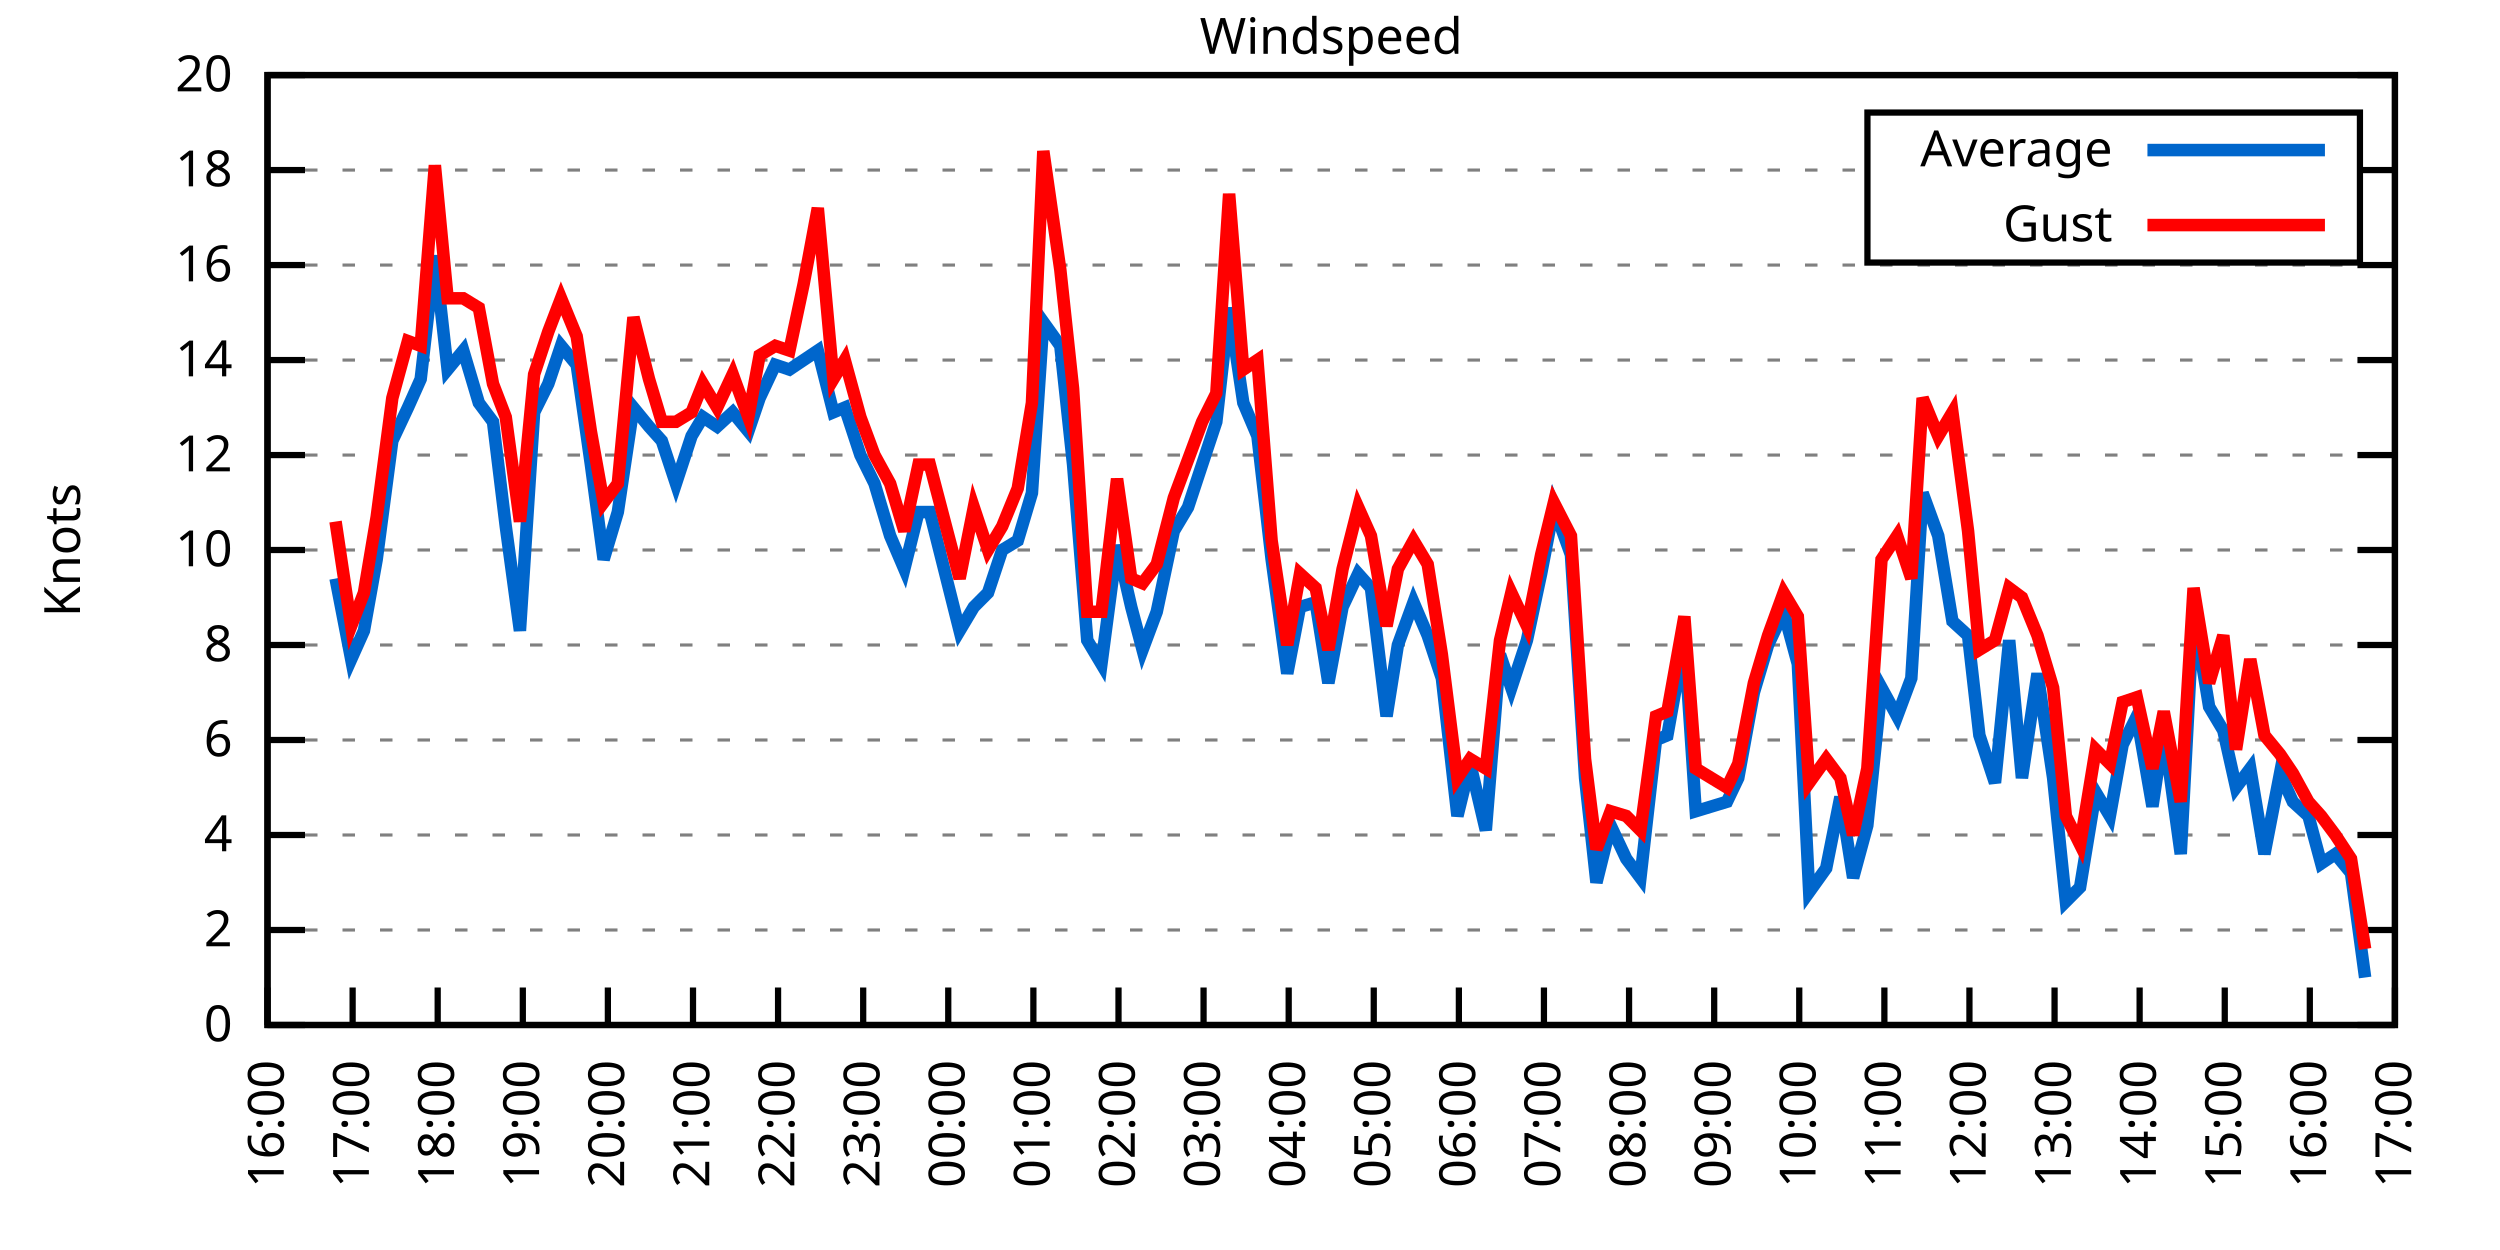
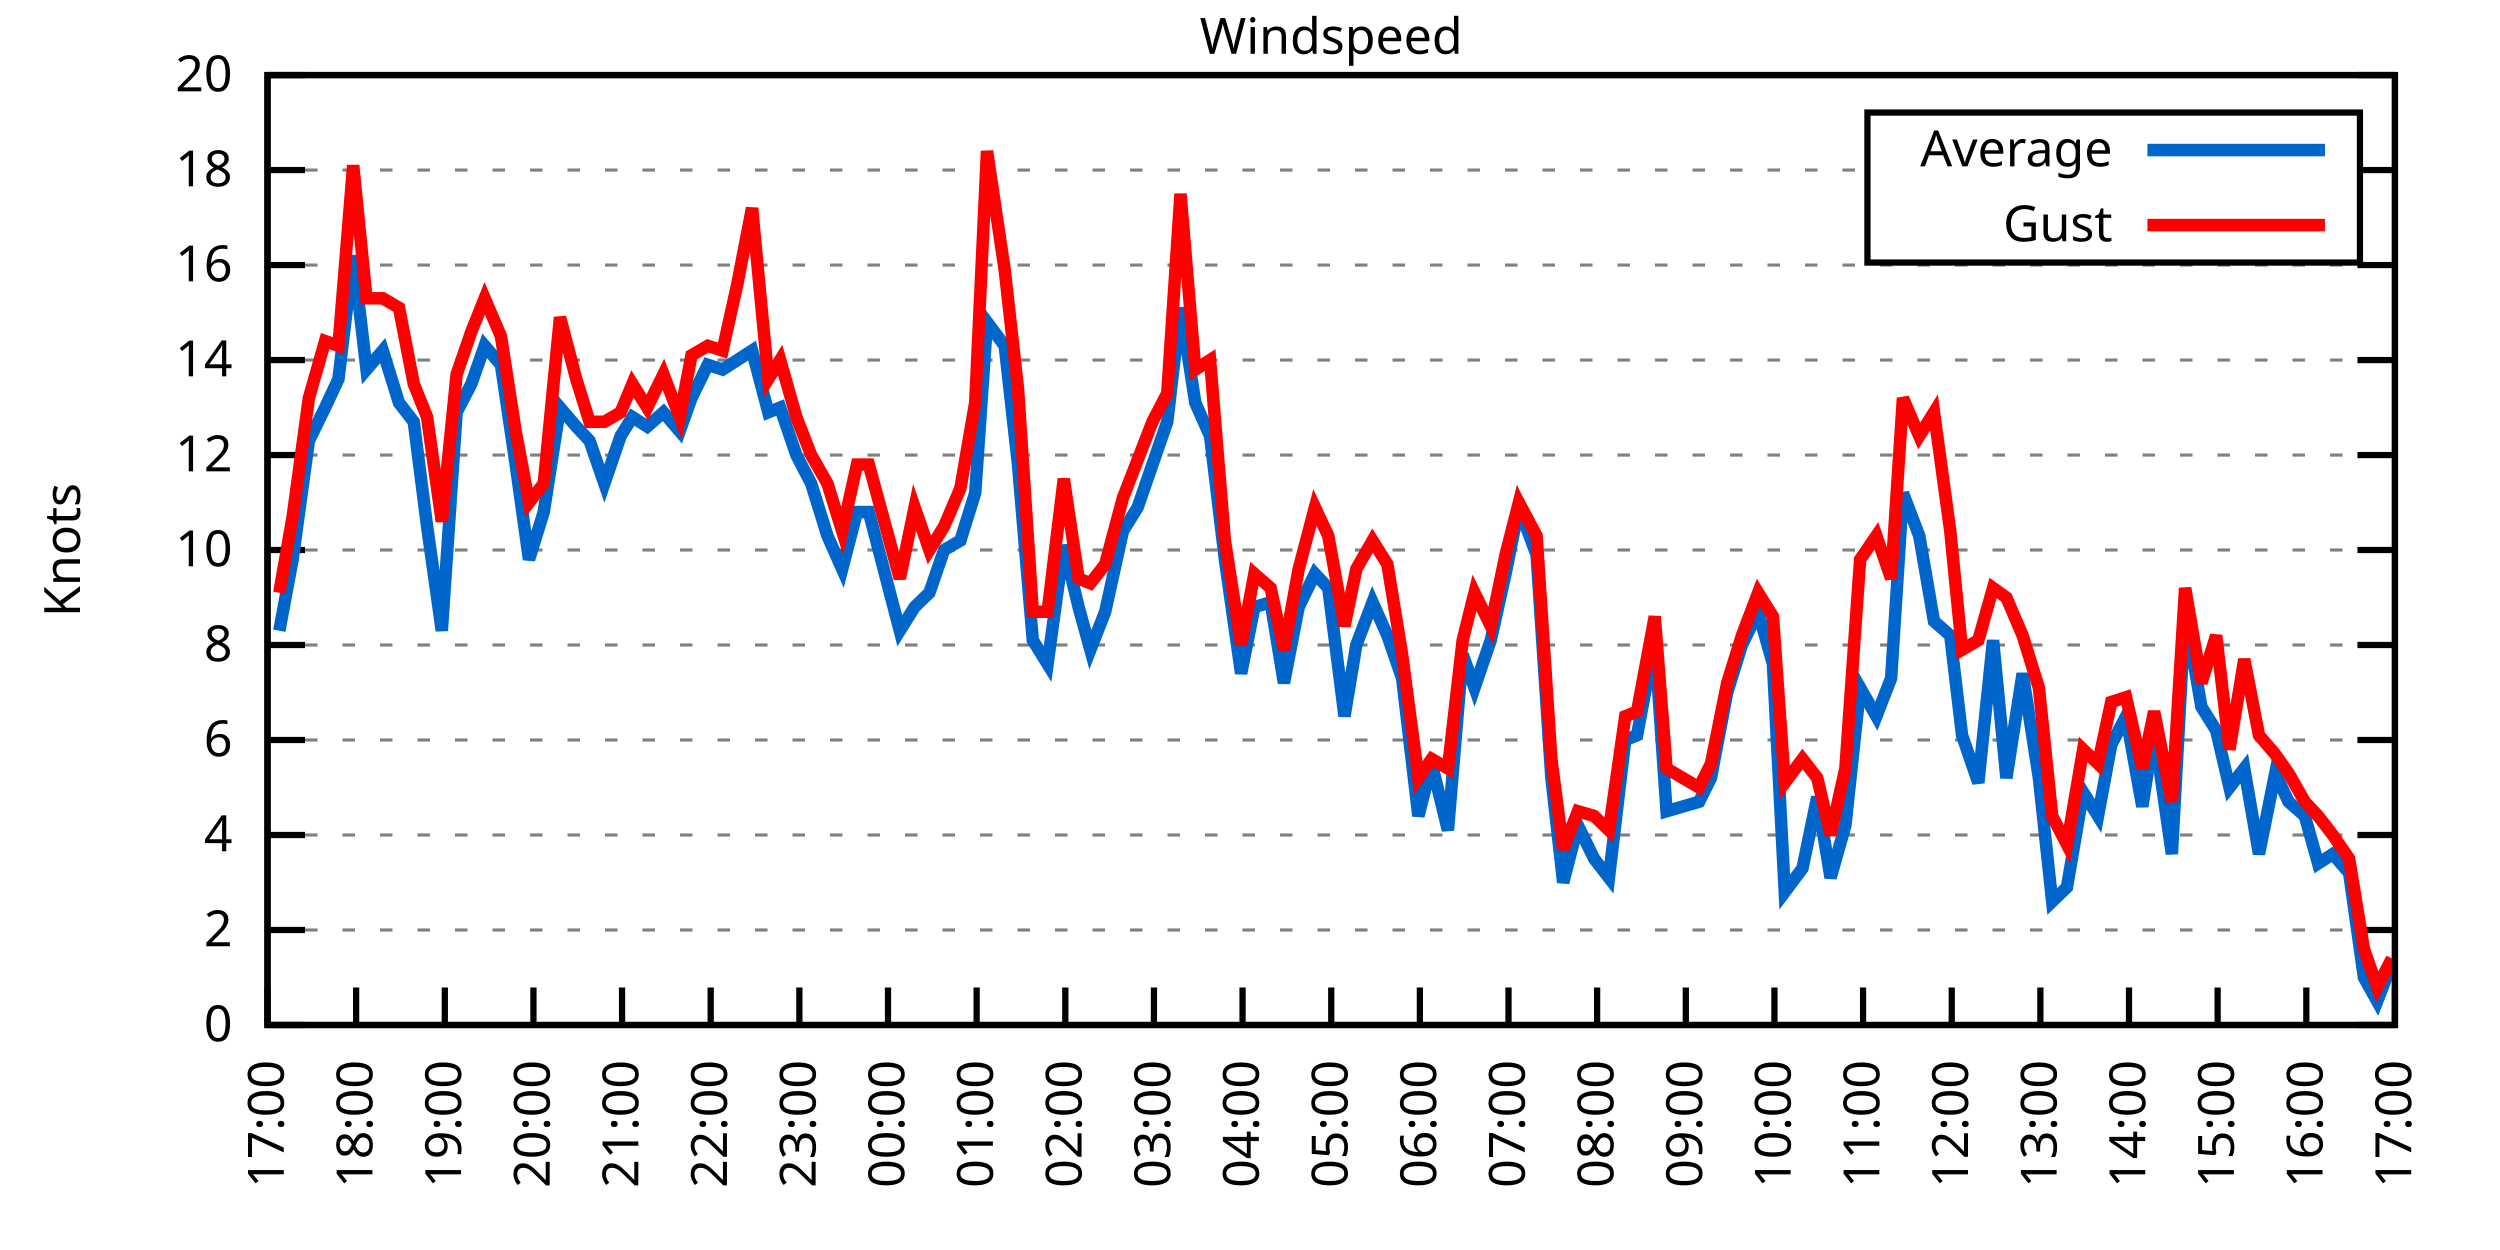
<svg xmlns="http://www.w3.org/2000/svg" xmlns:xlink="http://www.w3.org/1999/xlink" width="400" height="200" viewBox="0 0 400 200">
  <g id="gnuplot_canvas">
    <rect x="0" y="0" width="400" height="200" fill="none" />
    <defs>
      <circle id="gpDot" r="0.5" stroke-width="0.5" stroke="currentColor" />
      <path id="gpPt0" stroke-width="0.333" stroke="currentColor" d="M-1,0 h2 M0,-1 v2" />
      <path id="gpPt1" stroke-width="0.333" stroke="currentColor" d="M-1,-1 L1,1 M1,-1 L-1,1" />
      <path id="gpPt2" stroke-width="0.333" stroke="currentColor" d="M-1,0 L1,0 M0,-1 L0,1 M-1,-1 L1,1 M-1,1 L1,-1" />
      <rect id="gpPt3" stroke-width="0.333" stroke="currentColor" x="-1" y="-1" width="2" height="2" />
      <rect id="gpPt4" stroke-width="0.333" stroke="currentColor" fill="currentColor" x="-1" y="-1" width="2" height="2" />
      <circle id="gpPt5" stroke-width="0.333" stroke="currentColor" cx="0" cy="0" r="1" />
      <use xlink:href="#gpPt5" id="gpPt6" fill="currentColor" stroke="none" />
      <path id="gpPt7" stroke-width="0.333" stroke="currentColor" d="M0,-1.33 L-1.33,0.67 L1.33,0.67 z" />
      <use xlink:href="#gpPt7" id="gpPt8" fill="currentColor" stroke="none" />
      <use xlink:href="#gpPt7" id="gpPt9" stroke="currentColor" transform="rotate(180)" />
      <use xlink:href="#gpPt9" id="gpPt10" fill="currentColor" stroke="none" />
      <use xlink:href="#gpPt3" id="gpPt11" stroke="currentColor" transform="rotate(45)" />
      <use xlink:href="#gpPt11" id="gpPt12" fill="currentColor" stroke="none" />
      <path id="gpPt13" stroke-width="0.333" stroke="currentColor" d="M0,1.330 L1.265,0.411 L0.782,-1.067 L-0.782,-1.076 L-1.265,0.411 z" />
      <use xlink:href="#gpPt13" id="gpPt14" fill="currentColor" stroke="none" />
      <filter id="textbox" filterUnits="objectBoundingBox" x="0" y="0" height="1" width="1">
        <feFlood flood-color="white" flood-opacity="1" result="bgnd" />
        <feComposite in="SourceGraphic" in2="bgnd" operator="atop" />
      </filter>
      <filter id="greybox" filterUnits="objectBoundingBox" x="0" y="0" height="1" width="1">
        <feFlood flood-color="lightgrey" flood-opacity="1" result="grey" />
        <feComposite in="SourceGraphic" in2="grey" operator="atop" />
      </filter>
    </defs>
    <g fill="none" color="white" stroke="currentColor" stroke-width="1.00" stroke-linecap="butt" stroke-linejoin="miter">
</g>
    <g fill="none" color="black" stroke="currentColor" stroke-width="1.00" stroke-linecap="butt" stroke-linejoin="miter">
      <g stroke="none" shape-rendering="crispEdges">
        <polygon fill="rgb(255, 255, 255)" points="42.80,164.00 383.18,164.00 383.18,12.02 42.80,12.02 " />
      </g>
    </g>
    <g fill="none" color="black" stroke="currentColor" stroke-width="1.00" stroke-linecap="butt" stroke-linejoin="miter">
</g>
    <g fill="none" color="black" stroke="black" stroke-width="0.50" stroke-linecap="butt" stroke-linejoin="miter">
</g>
    <g fill="none" color="gray" stroke="currentColor" stroke-width="0.50" stroke-linecap="butt" stroke-linejoin="miter">
      <path stroke="gray" stroke-dasharray="2,4" class="gridline" d="M42.80,164.00 L383.19,164.00  " />
    </g>
    <g fill="none" color="gray" stroke="gray" stroke-width="1.00" stroke-linecap="butt" stroke-linejoin="miter">
</g>
    <g fill="none" color="black" stroke="currentColor" stroke-width="1.00" stroke-linecap="butt" stroke-linejoin="miter">
      <path stroke="black" d="M42.80,164.00 L48.80,164.00 M383.19,164.00 L377.19,164.00  " />
      <g transform="translate(37.20,166.60)" stroke="none" fill="black" font-family="Sans" font-size="8.00" text-anchor="end">
        <text>
          <tspan font-family="Sans"> 0</tspan>
        </text>
      </g>
    </g>
    <g fill="none" color="black" stroke="currentColor" stroke-width="1.00" stroke-linecap="butt" stroke-linejoin="miter">
</g>
    <g fill="none" color="black" stroke="black" stroke-width="0.50" stroke-linecap="butt" stroke-linejoin="miter">
</g>
    <g fill="none" color="gray" stroke="currentColor" stroke-width="0.50" stroke-linecap="butt" stroke-linejoin="miter">
      <path stroke="gray" stroke-dasharray="2,4" class="gridline" d="M42.80,148.80 L383.19,148.80  " />
    </g>
    <g fill="none" color="gray" stroke="gray" stroke-width="1.00" stroke-linecap="butt" stroke-linejoin="miter">
</g>
    <g fill="none" color="black" stroke="currentColor" stroke-width="1.00" stroke-linecap="butt" stroke-linejoin="miter">
      <path stroke="black" d="M42.80,148.80 L48.80,148.80 M383.19,148.80 L377.19,148.80  " />
      <g transform="translate(37.20,151.40)" stroke="none" fill="black" font-family="Sans" font-size="8.00" text-anchor="end">
        <text>
          <tspan font-family="Sans"> 2</tspan>
        </text>
      </g>
    </g>
    <g fill="none" color="black" stroke="currentColor" stroke-width="1.00" stroke-linecap="butt" stroke-linejoin="miter">
</g>
    <g fill="none" color="black" stroke="black" stroke-width="0.50" stroke-linecap="butt" stroke-linejoin="miter">
</g>
    <g fill="none" color="gray" stroke="currentColor" stroke-width="0.50" stroke-linecap="butt" stroke-linejoin="miter">
      <path stroke="gray" stroke-dasharray="2,4" class="gridline" d="M42.80,133.60 L383.19,133.60  " />
    </g>
    <g fill="none" color="gray" stroke="gray" stroke-width="1.00" stroke-linecap="butt" stroke-linejoin="miter">
</g>
    <g fill="none" color="black" stroke="currentColor" stroke-width="1.00" stroke-linecap="butt" stroke-linejoin="miter">
      <path stroke="black" d="M42.80,133.60 L48.80,133.60 M383.19,133.60 L377.19,133.60  " />
      <g transform="translate(37.20,136.20)" stroke="none" fill="black" font-family="Sans" font-size="8.00" text-anchor="end">
        <text>
          <tspan font-family="Sans"> 4</tspan>
        </text>
      </g>
    </g>
    <g fill="none" color="black" stroke="currentColor" stroke-width="1.00" stroke-linecap="butt" stroke-linejoin="miter">
</g>
    <g fill="none" color="black" stroke="black" stroke-width="0.50" stroke-linecap="butt" stroke-linejoin="miter">
</g>
    <g fill="none" color="gray" stroke="currentColor" stroke-width="0.50" stroke-linecap="butt" stroke-linejoin="miter">
      <path stroke="gray" stroke-dasharray="2,4" class="gridline" d="M42.80,118.40 L383.19,118.40  " />
    </g>
    <g fill="none" color="gray" stroke="gray" stroke-width="1.00" stroke-linecap="butt" stroke-linejoin="miter">
</g>
    <g fill="none" color="black" stroke="currentColor" stroke-width="1.00" stroke-linecap="butt" stroke-linejoin="miter">
      <path stroke="black" d="M42.80,118.40 L48.80,118.40 M383.19,118.40 L377.19,118.40  " />
      <g transform="translate(37.20,121.00)" stroke="none" fill="black" font-family="Sans" font-size="8.00" text-anchor="end">
        <text>
          <tspan font-family="Sans"> 6</tspan>
        </text>
      </g>
    </g>
    <g fill="none" color="black" stroke="currentColor" stroke-width="1.00" stroke-linecap="butt" stroke-linejoin="miter">
</g>
    <g fill="none" color="black" stroke="black" stroke-width="0.50" stroke-linecap="butt" stroke-linejoin="miter">
</g>
    <g fill="none" color="gray" stroke="currentColor" stroke-width="0.50" stroke-linecap="butt" stroke-linejoin="miter">
      <path stroke="gray" stroke-dasharray="2,4" class="gridline" d="M42.80,103.20 L383.19,103.20  " />
    </g>
    <g fill="none" color="gray" stroke="gray" stroke-width="1.00" stroke-linecap="butt" stroke-linejoin="miter">
</g>
    <g fill="none" color="black" stroke="currentColor" stroke-width="1.00" stroke-linecap="butt" stroke-linejoin="miter">
      <path stroke="black" d="M42.80,103.20 L48.80,103.20 M383.19,103.20 L377.19,103.20  " />
      <g transform="translate(37.20,105.80)" stroke="none" fill="black" font-family="Sans" font-size="8.00" text-anchor="end">
        <text>
          <tspan font-family="Sans"> 8</tspan>
        </text>
      </g>
    </g>
    <g fill="none" color="black" stroke="currentColor" stroke-width="1.00" stroke-linecap="butt" stroke-linejoin="miter">
</g>
    <g fill="none" color="black" stroke="black" stroke-width="0.50" stroke-linecap="butt" stroke-linejoin="miter">
</g>
    <g fill="none" color="gray" stroke="currentColor" stroke-width="0.50" stroke-linecap="butt" stroke-linejoin="miter">
      <path stroke="gray" stroke-dasharray="2,4" class="gridline" d="M42.80,88.00 L383.19,88.00  " />
    </g>
    <g fill="none" color="gray" stroke="gray" stroke-width="1.00" stroke-linecap="butt" stroke-linejoin="miter">
</g>
    <g fill="none" color="black" stroke="currentColor" stroke-width="1.00" stroke-linecap="butt" stroke-linejoin="miter">
      <path stroke="black" d="M42.80,88.00 L48.80,88.00 M383.19,88.00 L377.19,88.00  " />
      <g transform="translate(37.20,90.60)" stroke="none" fill="black" font-family="Sans" font-size="8.00" text-anchor="end">
        <text>
          <tspan font-family="Sans"> 10</tspan>
        </text>
      </g>
    </g>
    <g fill="none" color="black" stroke="currentColor" stroke-width="1.00" stroke-linecap="butt" stroke-linejoin="miter">
</g>
    <g fill="none" color="black" stroke="black" stroke-width="0.50" stroke-linecap="butt" stroke-linejoin="miter">
</g>
    <g fill="none" color="gray" stroke="currentColor" stroke-width="0.50" stroke-linecap="butt" stroke-linejoin="miter">
      <path stroke="gray" stroke-dasharray="2,4" class="gridline" d="M42.80,72.81 L383.19,72.81  " />
    </g>
    <g fill="none" color="gray" stroke="gray" stroke-width="1.00" stroke-linecap="butt" stroke-linejoin="miter">
</g>
    <g fill="none" color="black" stroke="currentColor" stroke-width="1.00" stroke-linecap="butt" stroke-linejoin="miter">
      <path stroke="black" d="M42.80,72.81 L48.80,72.81 M383.19,72.81 L377.19,72.81  " />
      <g transform="translate(37.20,75.41)" stroke="none" fill="black" font-family="Sans" font-size="8.00" text-anchor="end">
        <text>
          <tspan font-family="Sans"> 12</tspan>
        </text>
      </g>
    </g>
    <g fill="none" color="black" stroke="currentColor" stroke-width="1.00" stroke-linecap="butt" stroke-linejoin="miter">
</g>
    <g fill="none" color="black" stroke="black" stroke-width="0.50" stroke-linecap="butt" stroke-linejoin="miter">
</g>
    <g fill="none" color="gray" stroke="currentColor" stroke-width="0.50" stroke-linecap="butt" stroke-linejoin="miter">
      <path stroke="gray" stroke-dasharray="2,4" class="gridline" d="M42.80,57.61 L383.19,57.61  " />
    </g>
    <g fill="none" color="gray" stroke="gray" stroke-width="1.00" stroke-linecap="butt" stroke-linejoin="miter">
</g>
    <g fill="none" color="black" stroke="currentColor" stroke-width="1.00" stroke-linecap="butt" stroke-linejoin="miter">
      <path stroke="black" d="M42.80,57.61 L48.80,57.61 M383.19,57.61 L377.19,57.61  " />
      <g transform="translate(37.20,60.21)" stroke="none" fill="black" font-family="Sans" font-size="8.00" text-anchor="end">
        <text>
          <tspan font-family="Sans"> 14</tspan>
        </text>
      </g>
    </g>
    <g fill="none" color="black" stroke="currentColor" stroke-width="1.00" stroke-linecap="butt" stroke-linejoin="miter">
</g>
    <g fill="none" color="black" stroke="black" stroke-width="0.50" stroke-linecap="butt" stroke-linejoin="miter">
</g>
    <g fill="none" color="gray" stroke="currentColor" stroke-width="0.50" stroke-linecap="butt" stroke-linejoin="miter">
      <path stroke="gray" stroke-dasharray="2,4" class="gridline" d="M42.80,42.41 L383.19,42.41  " />
    </g>
    <g fill="none" color="gray" stroke="gray" stroke-width="1.00" stroke-linecap="butt" stroke-linejoin="miter">
</g>
    <g fill="none" color="black" stroke="currentColor" stroke-width="1.00" stroke-linecap="butt" stroke-linejoin="miter">
      <path stroke="black" d="M42.80,42.41 L48.80,42.41 M383.19,42.41 L377.19,42.41  " />
      <g transform="translate(37.20,45.01)" stroke="none" fill="black" font-family="Sans" font-size="8.00" text-anchor="end">
        <text>
          <tspan font-family="Sans"> 16</tspan>
        </text>
      </g>
    </g>
    <g fill="none" color="black" stroke="currentColor" stroke-width="1.00" stroke-linecap="butt" stroke-linejoin="miter">
</g>
    <g fill="none" color="black" stroke="black" stroke-width="0.50" stroke-linecap="butt" stroke-linejoin="miter">
</g>
    <g fill="none" color="gray" stroke="currentColor" stroke-width="0.50" stroke-linecap="butt" stroke-linejoin="miter">
      <path stroke="gray" stroke-dasharray="2,4" class="gridline" d="M42.80,27.21 L298.79,27.21 M377.59,27.21 L383.19,27.21  " />
    </g>
    <g fill="none" color="gray" stroke="gray" stroke-width="1.00" stroke-linecap="butt" stroke-linejoin="miter">
</g>
    <g fill="none" color="black" stroke="currentColor" stroke-width="1.00" stroke-linecap="butt" stroke-linejoin="miter">
      <path stroke="black" d="M42.80,27.21 L48.80,27.21 M383.19,27.21 L377.19,27.21  " />
      <g transform="translate(37.20,29.81)" stroke="none" fill="black" font-family="Sans" font-size="8.00" text-anchor="end">
        <text>
          <tspan font-family="Sans"> 18</tspan>
        </text>
      </g>
    </g>
    <g fill="none" color="black" stroke="currentColor" stroke-width="1.00" stroke-linecap="butt" stroke-linejoin="miter">
</g>
    <g fill="none" color="black" stroke="black" stroke-width="0.50" stroke-linecap="butt" stroke-linejoin="miter">
</g>
    <g fill="none" color="gray" stroke="currentColor" stroke-width="0.50" stroke-linecap="butt" stroke-linejoin="miter">
      <path stroke="gray" stroke-dasharray="2,4" class="gridline" d="M42.80,12.01 L383.19,12.01  " />
    </g>
    <g fill="none" color="gray" stroke="gray" stroke-width="1.00" stroke-linecap="butt" stroke-linejoin="miter">
</g>
    <g fill="none" color="black" stroke="currentColor" stroke-width="1.00" stroke-linecap="butt" stroke-linejoin="miter">
      <path stroke="black" d="M42.80,12.01 L48.80,12.01 M383.19,12.01 L377.19,12.01  " />
      <g transform="translate(37.20,14.61)" stroke="none" fill="black" font-family="Sans" font-size="8.00" text-anchor="end">
        <text>
          <tspan font-family="Sans"> 20</tspan>
        </text>
      </g>
    </g>
    <g fill="none" color="black" stroke="currentColor" stroke-width="1.00" stroke-linecap="butt" stroke-linejoin="miter">
      <path stroke="black" d="M42.80,164.00 L42.80,158.00  " />
      <g transform="translate(45.40,169.60) rotate(270.00)" stroke="none" fill="black" font-family="Sans" font-size="8.00" text-anchor="end">
        <text>
-           <tspan font-family="Sans">16:00</tspan>
-         </text>
-       </g>
-     </g>
-     <g fill="none" color="black" stroke="currentColor" stroke-width="1.00" stroke-linecap="butt" stroke-linejoin="miter">
-       <path stroke="black" d="M56.42,164.00 L56.42,158.00  " />
-       <g transform="translate(59.02,169.60) rotate(270.00)" stroke="none" fill="black" font-family="Sans" font-size="8.00" text-anchor="end">
-         <text>
          <tspan font-family="Sans">17:00</tspan>
        </text>
      </g>
    </g>
    <g fill="none" color="black" stroke="currentColor" stroke-width="1.00" stroke-linecap="butt" stroke-linejoin="miter">
-       <path stroke="black" d="M70.03,164.00 L70.03,158.00  " />
-       <g transform="translate(72.63,169.60) rotate(270.00)" stroke="none" fill="black" font-family="Sans" font-size="8.00" text-anchor="end">
+       <path stroke="black" d="M56.98,164.00 L56.98,158.00  " />
+       <g transform="translate(59.58,169.60) rotate(270.00)" stroke="none" fill="black" font-family="Sans" font-size="8.00" text-anchor="end">
        <text>
          <tspan font-family="Sans">18:00</tspan>
        </text>
      </g>
    </g>
    <g fill="none" color="black" stroke="currentColor" stroke-width="1.00" stroke-linecap="butt" stroke-linejoin="miter">
-       <path stroke="black" d="M83.65,164.00 L83.65,158.00  " />
-       <g transform="translate(86.25,169.60) rotate(270.00)" stroke="none" fill="black" font-family="Sans" font-size="8.00" text-anchor="end">
+       <path stroke="black" d="M71.17,164.00 L71.17,158.00  " />
+       <g transform="translate(73.77,169.60) rotate(270.00)" stroke="none" fill="black" font-family="Sans" font-size="8.00" text-anchor="end">
        <text>
          <tspan font-family="Sans">19:00</tspan>
        </text>
      </g>
    </g>
    <g fill="none" color="black" stroke="currentColor" stroke-width="1.00" stroke-linecap="butt" stroke-linejoin="miter">
-       <path stroke="black" d="M97.26,164.00 L97.26,158.00  " />
-       <g transform="translate(99.86,169.60) rotate(270.00)" stroke="none" fill="black" font-family="Sans" font-size="8.00" text-anchor="end">
+       <path stroke="black" d="M85.35,164.00 L85.35,158.00  " />
+       <g transform="translate(87.95,169.60) rotate(270.00)" stroke="none" fill="black" font-family="Sans" font-size="8.00" text-anchor="end">
        <text>
          <tspan font-family="Sans">20:00</tspan>
        </text>
      </g>
    </g>
    <g fill="none" color="black" stroke="currentColor" stroke-width="1.00" stroke-linecap="butt" stroke-linejoin="miter">
-       <path stroke="black" d="M110.88,164.00 L110.88,158.00  " />
-       <g transform="translate(113.48,169.60) rotate(270.00)" stroke="none" fill="black" font-family="Sans" font-size="8.00" text-anchor="end">
+       <path stroke="black" d="M99.53,164.00 L99.53,158.00  " />
+       <g transform="translate(102.13,169.60) rotate(270.00)" stroke="none" fill="black" font-family="Sans" font-size="8.00" text-anchor="end">
        <text>
          <tspan font-family="Sans">21:00</tspan>
        </text>
      </g>
    </g>
    <g fill="none" color="black" stroke="currentColor" stroke-width="1.00" stroke-linecap="butt" stroke-linejoin="miter">
-       <path stroke="black" d="M124.49,164.00 L124.49,158.00  " />
-       <g transform="translate(127.09,169.60) rotate(270.00)" stroke="none" fill="black" font-family="Sans" font-size="8.00" text-anchor="end">
+       <path stroke="black" d="M113.71,164.00 L113.71,158.00  " />
+       <g transform="translate(116.31,169.60) rotate(270.00)" stroke="none" fill="black" font-family="Sans" font-size="8.00" text-anchor="end">
        <text>
          <tspan font-family="Sans">22:00</tspan>
        </text>
      </g>
    </g>
    <g fill="none" color="black" stroke="currentColor" stroke-width="1.00" stroke-linecap="butt" stroke-linejoin="miter">
-       <path stroke="black" d="M138.11,164.00 L138.11,158.00  " />
-       <g transform="translate(140.71,169.60) rotate(270.00)" stroke="none" fill="black" font-family="Sans" font-size="8.00" text-anchor="end">
+       <path stroke="black" d="M127.90,164.00 L127.90,158.00  " />
+       <g transform="translate(130.50,169.60) rotate(270.00)" stroke="none" fill="black" font-family="Sans" font-size="8.00" text-anchor="end">
        <text>
          <tspan font-family="Sans">23:00</tspan>
        </text>
      </g>
    </g>
    <g fill="none" color="black" stroke="currentColor" stroke-width="1.00" stroke-linecap="butt" stroke-linejoin="miter">
-       <path stroke="black" d="M151.72,164.00 L151.72,158.00  " />
-       <g transform="translate(154.32,169.60) rotate(270.00)" stroke="none" fill="black" font-family="Sans" font-size="8.00" text-anchor="end">
+       <path stroke="black" d="M142.08,164.00 L142.08,158.00  " />
+       <g transform="translate(144.68,169.60) rotate(270.00)" stroke="none" fill="black" font-family="Sans" font-size="8.00" text-anchor="end">
        <text>
          <tspan font-family="Sans">00:00</tspan>
        </text>
      </g>
    </g>
    <g fill="none" color="black" stroke="currentColor" stroke-width="1.00" stroke-linecap="butt" stroke-linejoin="miter">
-       <path stroke="black" d="M165.34,164.00 L165.34,158.00  " />
-       <g transform="translate(167.94,169.60) rotate(270.00)" stroke="none" fill="black" font-family="Sans" font-size="8.00" text-anchor="end">
+       <path stroke="black" d="M156.26,164.00 L156.26,158.00  " />
+       <g transform="translate(158.86,169.60) rotate(270.00)" stroke="none" fill="black" font-family="Sans" font-size="8.00" text-anchor="end">
        <text>
          <tspan font-family="Sans">01:00</tspan>
        </text>
      </g>
    </g>
    <g fill="none" color="black" stroke="currentColor" stroke-width="1.00" stroke-linecap="butt" stroke-linejoin="miter">
-       <path stroke="black" d="M178.96,164.00 L178.96,158.00  " />
-       <g transform="translate(181.56,169.60) rotate(270.00)" stroke="none" fill="black" font-family="Sans" font-size="8.00" text-anchor="end">
+       <path stroke="black" d="M170.45,164.00 L170.45,158.00  " />
+       <g transform="translate(173.05,169.60) rotate(270.00)" stroke="none" fill="black" font-family="Sans" font-size="8.00" text-anchor="end">
        <text>
          <tspan font-family="Sans">02:00</tspan>
        </text>
      </g>
    </g>
    <g fill="none" color="black" stroke="currentColor" stroke-width="1.00" stroke-linecap="butt" stroke-linejoin="miter">
-       <path stroke="black" d="M192.57,164.00 L192.57,158.00  " />
-       <g transform="translate(195.17,169.60) rotate(270.00)" stroke="none" fill="black" font-family="Sans" font-size="8.00" text-anchor="end">
+       <path stroke="black" d="M184.63,164.00 L184.63,158.00  " />
+       <g transform="translate(187.23,169.60) rotate(270.00)" stroke="none" fill="black" font-family="Sans" font-size="8.00" text-anchor="end">
        <text>
          <tspan font-family="Sans">03:00</tspan>
        </text>
      </g>
    </g>
    <g fill="none" color="black" stroke="currentColor" stroke-width="1.00" stroke-linecap="butt" stroke-linejoin="miter">
-       <path stroke="black" d="M206.19,164.00 L206.19,158.00  " />
-       <g transform="translate(208.79,169.60) rotate(270.00)" stroke="none" fill="black" font-family="Sans" font-size="8.00" text-anchor="end">
+       <path stroke="black" d="M198.81,164.00 L198.81,158.00  " />
+       <g transform="translate(201.41,169.60) rotate(270.00)" stroke="none" fill="black" font-family="Sans" font-size="8.00" text-anchor="end">
        <text>
          <tspan font-family="Sans">04:00</tspan>
        </text>
      </g>
    </g>
    <g fill="none" color="black" stroke="currentColor" stroke-width="1.00" stroke-linecap="butt" stroke-linejoin="miter">
-       <path stroke="black" d="M219.80,164.00 L219.80,158.00  " />
-       <g transform="translate(222.40,169.60) rotate(270.00)" stroke="none" fill="black" font-family="Sans" font-size="8.00" text-anchor="end">
+       <path stroke="black" d="M213.00,164.00 L213.00,158.00  " />
+       <g transform="translate(215.60,169.60) rotate(270.00)" stroke="none" fill="black" font-family="Sans" font-size="8.00" text-anchor="end">
        <text>
          <tspan font-family="Sans">05:00</tspan>
        </text>
      </g>
    </g>
    <g fill="none" color="black" stroke="currentColor" stroke-width="1.00" stroke-linecap="butt" stroke-linejoin="miter">
-       <path stroke="black" d="M233.42,164.00 L233.42,158.00  " />
-       <g transform="translate(236.02,169.60) rotate(270.00)" stroke="none" fill="black" font-family="Sans" font-size="8.00" text-anchor="end">
+       <path stroke="black" d="M227.18,164.00 L227.18,158.00  " />
+       <g transform="translate(229.78,169.60) rotate(270.00)" stroke="none" fill="black" font-family="Sans" font-size="8.00" text-anchor="end">
        <text>
          <tspan font-family="Sans">06:00</tspan>
        </text>
      </g>
    </g>
    <g fill="none" color="black" stroke="currentColor" stroke-width="1.00" stroke-linecap="butt" stroke-linejoin="miter">
-       <path stroke="black" d="M247.03,164.00 L247.03,158.00  " />
-       <g transform="translate(249.63,169.60) rotate(270.00)" stroke="none" fill="black" font-family="Sans" font-size="8.00" text-anchor="end">
+       <path stroke="black" d="M241.36,164.00 L241.36,158.00  " />
+       <g transform="translate(243.96,169.60) rotate(270.00)" stroke="none" fill="black" font-family="Sans" font-size="8.00" text-anchor="end">
        <text>
          <tspan font-family="Sans">07:00</tspan>
        </text>
      </g>
    </g>
    <g fill="none" color="black" stroke="currentColor" stroke-width="1.00" stroke-linecap="butt" stroke-linejoin="miter">
-       <path stroke="black" d="M260.65,164.00 L260.65,158.00  " />
-       <g transform="translate(263.25,169.60) rotate(270.00)" stroke="none" fill="black" font-family="Sans" font-size="8.00" text-anchor="end">
+       <path stroke="black" d="M255.54,164.00 L255.54,158.00  " />
+       <g transform="translate(258.14,169.60) rotate(270.00)" stroke="none" fill="black" font-family="Sans" font-size="8.00" text-anchor="end">
        <text>
          <tspan font-family="Sans">08:00</tspan>
        </text>
      </g>
    </g>
    <g fill="none" color="black" stroke="currentColor" stroke-width="1.00" stroke-linecap="butt" stroke-linejoin="miter">
-       <path stroke="black" d="M274.27,164.00 L274.27,158.00  " />
-       <g transform="translate(276.87,169.60) rotate(270.00)" stroke="none" fill="black" font-family="Sans" font-size="8.00" text-anchor="end">
+       <path stroke="black" d="M269.73,164.00 L269.73,158.00  " />
+       <g transform="translate(272.33,169.60) rotate(270.00)" stroke="none" fill="black" font-family="Sans" font-size="8.00" text-anchor="end">
        <text>
          <tspan font-family="Sans">09:00</tspan>
        </text>
      </g>
    </g>
    <g fill="none" color="black" stroke="currentColor" stroke-width="1.00" stroke-linecap="butt" stroke-linejoin="miter">
-       <path stroke="black" d="M287.88,164.00 L287.88,158.00  " />
-       <g transform="translate(290.48,169.60) rotate(270.00)" stroke="none" fill="black" font-family="Sans" font-size="8.00" text-anchor="end">
+       <path stroke="black" d="M283.91,164.00 L283.91,158.00  " />
+       <g transform="translate(286.51,169.60) rotate(270.00)" stroke="none" fill="black" font-family="Sans" font-size="8.00" text-anchor="end">
        <text>
          <tspan font-family="Sans">10:00</tspan>
        </text>
      </g>
    </g>
    <g fill="none" color="black" stroke="currentColor" stroke-width="1.00" stroke-linecap="butt" stroke-linejoin="miter">
-       <path stroke="black" d="M301.50,164.00 L301.50,158.00  " />
-       <g transform="translate(304.10,169.60) rotate(270.00)" stroke="none" fill="black" font-family="Sans" font-size="8.00" text-anchor="end">
+       <path stroke="black" d="M298.09,164.00 L298.09,158.00  " />
+       <g transform="translate(300.69,169.60) rotate(270.00)" stroke="none" fill="black" font-family="Sans" font-size="8.00" text-anchor="end">
        <text>
          <tspan font-family="Sans">11:00</tspan>
        </text>
      </g>
    </g>
    <g fill="none" color="black" stroke="currentColor" stroke-width="1.00" stroke-linecap="butt" stroke-linejoin="miter">
-       <path stroke="black" d="M315.11,164.00 L315.11,158.00  " />
-       <g transform="translate(317.71,169.60) rotate(270.00)" stroke="none" fill="black" font-family="Sans" font-size="8.00" text-anchor="end">
+       <path stroke="black" d="M312.28,164.00 L312.28,158.00  " />
+       <g transform="translate(314.88,169.60) rotate(270.00)" stroke="none" fill="black" font-family="Sans" font-size="8.00" text-anchor="end">
        <text>
          <tspan font-family="Sans">12:00</tspan>
        </text>
      </g>
    </g>
    <g fill="none" color="black" stroke="currentColor" stroke-width="1.00" stroke-linecap="butt" stroke-linejoin="miter">
-       <path stroke="black" d="M328.73,164.00 L328.73,158.00  " />
-       <g transform="translate(331.33,169.60) rotate(270.00)" stroke="none" fill="black" font-family="Sans" font-size="8.00" text-anchor="end">
+       <path stroke="black" d="M326.46,164.00 L326.46,158.00  " />
+       <g transform="translate(329.06,169.60) rotate(270.00)" stroke="none" fill="black" font-family="Sans" font-size="8.00" text-anchor="end">
        <text>
          <tspan font-family="Sans">13:00</tspan>
        </text>
      </g>
    </g>
    <g fill="none" color="black" stroke="currentColor" stroke-width="1.00" stroke-linecap="butt" stroke-linejoin="miter">
-       <path stroke="black" d="M342.34,164.00 L342.34,158.00  " />
-       <g transform="translate(344.94,169.60) rotate(270.00)" stroke="none" fill="black" font-family="Sans" font-size="8.00" text-anchor="end">
+       <path stroke="black" d="M340.64,164.00 L340.64,158.00  " />
+       <g transform="translate(343.24,169.60) rotate(270.00)" stroke="none" fill="black" font-family="Sans" font-size="8.00" text-anchor="end">
        <text>
          <tspan font-family="Sans">14:00</tspan>
        </text>
      </g>
    </g>
    <g fill="none" color="black" stroke="currentColor" stroke-width="1.00" stroke-linecap="butt" stroke-linejoin="miter">
-       <path stroke="black" d="M355.96,164.00 L355.96,158.00  " />
-       <g transform="translate(358.56,169.60) rotate(270.00)" stroke="none" fill="black" font-family="Sans" font-size="8.00" text-anchor="end">
+       <path stroke="black" d="M354.82,164.00 L354.82,158.00  " />
+       <g transform="translate(357.42,169.60) rotate(270.00)" stroke="none" fill="black" font-family="Sans" font-size="8.00" text-anchor="end">
        <text>
          <tspan font-family="Sans">15:00</tspan>
        </text>
      </g>
    </g>
    <g fill="none" color="black" stroke="currentColor" stroke-width="1.00" stroke-linecap="butt" stroke-linejoin="miter">
-       <path stroke="black" d="M369.57,164.00 L369.57,158.00  " />
-       <g transform="translate(372.17,169.60) rotate(270.00)" stroke="none" fill="black" font-family="Sans" font-size="8.00" text-anchor="end">
+       <path stroke="black" d="M369.01,164.00 L369.01,158.00  " />
+       <g transform="translate(371.61,169.60) rotate(270.00)" stroke="none" fill="black" font-family="Sans" font-size="8.00" text-anchor="end">
        <text>
          <tspan font-family="Sans">16:00</tspan>
        </text>
      </g>
    </g>
    <g fill="none" color="black" stroke="currentColor" stroke-width="1.00" stroke-linecap="butt" stroke-linejoin="miter">
      <path stroke="black" d="M383.19,164.00 L383.19,158.00  " />
      <g transform="translate(385.79,169.60) rotate(270.00)" stroke="none" fill="black" font-family="Sans" font-size="8.00" text-anchor="end">
        <text>
          <tspan font-family="Sans">17:00</tspan>
        </text>
      </g>
    </g>
    <g fill="none" color="black" stroke="currentColor" stroke-width="1.00" stroke-linecap="butt" stroke-linejoin="miter">
</g>
    <g fill="none" color="black" stroke="currentColor" stroke-width="1.00" stroke-linecap="butt" stroke-linejoin="miter">
      <path stroke="black" d="M42.80,12.01 L42.80,164.00 L383.19,164.00 L383.19,12.01 L42.80,12.01 Z  " />
    </g>
    <g fill="none" color="black" stroke="currentColor" stroke-width="1.00" stroke-linecap="butt" stroke-linejoin="miter">
</g>
    <g fill="none" color="black" stroke="currentColor" stroke-width="1.00" stroke-linecap="butt" stroke-linejoin="miter">
      <path stroke="black" d="M298.79,42.01 L298.79,18.01 L377.59,18.01 L377.59,42.01 L298.79,42.01 Z  " />
    </g>
    <g id="Windspeed_plot_1">
      <g fill="none" color="white" stroke="black" stroke-width="2.00" stroke-linecap="butt" stroke-linejoin="miter">
</g>
      <g fill="none" color="black" stroke="currentColor" stroke-width="2.00" stroke-linecap="butt" stroke-linejoin="miter">
        <g transform="translate(337.99,26.61)" stroke="none" fill="black" font-family="Sans" font-size="8.00" text-anchor="end">
          <text>
            <tspan font-family="Sans">Average</tspan>
          </text>
        </g>
      </g>
      <g fill="none" color="black" stroke="currentColor" stroke-width="2.00" stroke-linecap="butt" stroke-linejoin="miter">
-         <path stroke="rgb(  0, 102, 204)" d="M343.59,24.01 L371.99,24.01 M53.69,92.56 L56.19,105.48 L58.23,100.92 L60.27,89.52 L62.77,70.53 L65.27,65.21   L67.31,60.65 L69.58,40.89 L71.62,59.13 L74.12,56.09 L76.61,64.45 L78.88,67.49 L80.92,84.21 L83.19,100.92   L85.46,65.97 L87.73,61.41 L89.77,55.33 L92.27,58.37 L94.54,74.33 L96.58,89.52 L98.85,81.93 L101.35,65.21   L103.84,68.25 L105.89,70.53 L108.15,77.37 L110.65,69.77 L112.47,66.73 L114.74,68.25 L117.23,65.97 L119.73,69.01   L121.54,63.69 L124.04,58.37 L126.31,59.13 L128.58,57.61 L130.85,56.09 L133.34,65.97 L135.16,65.21 L137.66,72.81   L139.92,77.37 L142.42,85.73 L144.69,91.04 L146.96,81.93 L148.77,81.93 L153.54,100.92 L155.81,97.12 L158.08,94.84   L160.35,88.00 L162.84,86.49 L165.11,78.89 L166.93,51.53 L169.65,55.33 L171.69,74.33 L173.96,102.44 L176.23,106.24   L178.73,87.25 L181.00,97.12 L182.81,103.96 L185.08,97.88 L187.81,84.97 L190.08,81.17 L192.34,74.33 L194.61,67.49   L196.66,49.25 L198.93,64.45 L201.19,69.77 L203.46,89.52 L205.96,107.76 L208.00,97.12 L210.50,96.36 L212.54,109.28   L214.81,97.12 L217.31,91.80 L219.35,94.08 L221.85,114.60 L223.66,103.20 L226.16,96.36 L228.43,101.68 L230.70,108.52   L233.19,130.56 L235.23,122.20 L237.73,132.84 L240.00,104.72 L241.81,110.04 L244.31,102.44 L246.58,91.80 L248.62,81.17   L251.35,88.76 L253.61,124.48 L255.43,141.20 L257.70,132.08 L260.20,137.40 L262.47,140.44 L264.96,118.40 L266.78,117.64   L269.50,102.44 L271.32,129.80 L273.81,129.04 L276.31,128.28 L278.12,124.48 L280.62,110.80 L282.89,103.20 L285.38,97.88   L287.65,106.24 L289.47,142.72 L292.19,138.92 L294.46,127.52 L296.50,140.44 L298.77,132.08 L301.04,110.04 L303.54,114.60   L305.81,108.52 L307.62,78.89 L310.12,85.73 L312.39,99.40 L314.89,101.68 L316.70,117.64 L319.20,125.24 L321.47,102.44   L323.51,124.48 L326.00,107.76 L328.50,124.48 L330.54,144.24 L332.81,141.96 L335.31,126.76 L337.58,130.56 L339.62,119.16   L341.89,114.60 L344.39,129.04 L346.20,116.88 L348.92,136.64 L350.97,97.88 L353.46,113.08 L355.73,116.88 L357.77,126.00   L360.04,122.96 L362.31,136.64 L364.81,123.72 L366.85,128.28 L369.35,130.56 L371.39,138.16 L373.66,136.64 L376.16,139.68   L378.42,156.40  " />
+         <path stroke="rgb(  0, 102, 204)" d="M343.59,24.01 L371.99,24.01 M44.69,100.92 L46.82,89.52 L49.42,70.53 L52.02,65.21 L54.15,60.65 L56.51,40.89   L58.64,59.13 L61.24,56.09 L63.84,64.45 L66.20,67.49 L68.33,84.21 L70.69,100.92 L73.06,65.97 L75.42,61.41   L77.55,55.33 L80.15,58.37 L82.51,74.33 L84.64,89.52 L87.00,81.93 L89.60,65.21 L92.20,68.25 L94.33,70.53   L96.70,77.37 L99.30,69.77 L101.19,66.73 L103.55,68.25 L106.15,65.97 L108.75,69.01 L110.64,63.69 L113.24,58.37   L115.61,59.13 L117.97,57.61 L120.33,56.09 L122.93,65.97 L124.82,65.21 L127.42,72.81 L129.79,77.37 L132.39,85.73   L134.75,91.04 L137.12,81.93 L139.01,81.93 L143.97,100.92 L146.34,97.12 L148.70,94.84 L151.06,88.00 L153.66,86.49   L156.03,78.89 L157.92,51.53 L160.75,55.33 L162.88,74.33 L165.25,102.44 L167.61,106.24 L170.21,87.25 L172.57,97.12   L174.46,103.96 L176.83,97.88 L179.67,84.97 L182.03,81.17 L184.39,74.33 L186.76,67.49 L188.88,49.25 L191.25,64.45   L193.61,69.77 L195.98,89.52 L198.58,107.76 L200.70,97.12 L203.30,96.36 L205.43,109.28 L207.79,97.12 L210.39,91.80   L212.52,94.08 L215.12,114.60 L217.01,103.20 L219.61,96.36 L221.98,101.68 L224.34,108.52 L226.94,130.56 L229.07,122.20   L231.67,132.84 L234.03,104.72 L235.92,110.04 L238.52,102.44 L240.89,91.80 L243.02,81.17 L245.85,88.76 L248.22,124.48   L250.11,141.20 L252.47,132.08 L255.07,137.40 L257.43,140.44 L260.04,118.40 L261.93,117.64 L264.76,102.44 L266.65,129.80   L269.25,129.04 L271.85,128.28 L273.75,124.48 L276.35,110.80 L278.71,103.20 L281.31,97.88 L283.67,106.24 L285.56,142.72   L288.40,138.92 L290.76,127.52 L292.89,140.44 L295.26,132.08 L297.62,110.04 L300.22,114.60 L302.58,108.52 L304.47,78.89   L307.08,85.73 L309.44,99.40 L312.04,101.68 L313.93,117.64 L316.53,125.24 L318.89,102.44 L321.02,124.48 L323.62,107.76   L326.22,124.48 L328.35,144.24 L330.71,141.96 L333.31,126.76 L335.68,130.56 L337.80,119.16 L340.17,114.60 L342.77,129.04   L344.66,116.88 L347.50,136.64 L349.62,97.88 L352.22,113.08 L354.59,116.88 L356.72,126.00 L359.08,122.96 L361.44,136.64   L364.04,123.72 L366.17,128.28 L368.77,130.56 L370.90,138.16 L373.26,136.64 L375.86,139.68 L378.23,156.40 L380.35,160.20   L382.72,154.12  " />
      </g>
    </g>
    <g id="Windspeed_plot_2">
      <g fill="none" color="black" stroke="currentColor" stroke-width="2.00" stroke-linecap="butt" stroke-linejoin="miter">
        <g transform="translate(337.99,38.61)" stroke="none" fill="black" font-family="Sans" font-size="8.00" text-anchor="end">
          <text>
            <tspan font-family="Sans">Gust</tspan>
          </text>
        </g>
      </g>
      <g fill="none" color="black" stroke="currentColor" stroke-width="2.00" stroke-linecap="butt" stroke-linejoin="miter">
-         <path stroke="rgb(255,   0,   0)" d="M343.59,36.01 L371.99,36.01 M53.69,83.45 L56.19,100.16 L58.23,94.84 L60.27,82.69 L62.77,63.69 L65.27,54.57   L67.31,55.33 L69.58,26.45 L71.62,47.73 L74.12,47.73 L76.61,49.25 L78.88,61.41 L80.92,66.73 L83.19,83.45   L85.46,59.89 L87.73,53.05 L89.77,47.73 L92.27,53.81 L94.54,69.01 L96.58,80.41 L98.85,77.37 L101.35,50.77   L103.84,60.65 L105.89,67.49 L108.15,67.49 L110.65,65.97 L112.47,61.41 L114.74,65.21 L117.23,59.89 L119.73,66.73   L121.54,56.85 L124.04,55.33 L126.31,56.09 L128.58,45.45 L130.85,33.29 L133.34,60.65 L135.16,57.61 L137.66,66.73   L139.92,72.81 L142.42,77.37 L144.69,84.97 L146.96,74.33 L148.77,74.33 L153.54,92.56 L155.81,81.17 L158.08,88.00   L160.35,84.21 L162.84,78.13 L165.11,64.45 L166.93,24.17 L169.65,43.17 L171.69,62.17 L173.96,97.88 L176.23,97.88   L178.73,76.61 L181.00,92.56 L182.81,93.32 L185.08,90.28 L187.81,79.65 L190.08,73.57 L192.34,67.49 L194.61,62.93   L196.66,31.01 L198.93,59.13 L201.19,57.61 L203.46,86.49 L205.96,103.20 L208.00,91.80 L210.50,94.08 L212.54,103.96   L214.81,91.04 L217.31,81.17 L219.35,85.73 L221.85,100.16 L223.66,91.04 L226.16,86.49 L228.43,90.28 L230.70,104.72   L233.19,124.48 L235.23,121.44 L237.73,122.96 L240.00,102.44 L241.81,94.84 L244.31,100.16 L246.58,88.76 L248.62,80.41   L251.35,85.73 L253.61,121.44 L255.43,135.88 L257.70,129.80 L260.20,130.56 L262.47,132.84 L264.96,114.60 L266.78,113.84   L269.50,98.64 L271.32,122.96 L273.81,124.48 L276.31,126.00 L278.12,122.20 L280.62,109.28 L282.89,101.68 L285.38,94.84   L287.65,98.64 L289.47,125.24 L292.19,121.44 L294.46,124.48 L296.50,133.60 L298.77,122.96 L301.04,89.52 L303.54,85.73   L305.81,92.56 L307.62,63.69 L310.12,69.77 L312.39,65.97 L314.89,84.97 L316.70,103.96 L319.20,102.44 L321.47,94.08   L323.51,95.60 L326.00,101.68 L328.50,110.04 L330.54,130.56 L332.81,135.12 L335.31,119.92 L337.58,122.20 L339.62,112.32   L341.89,111.56 L344.39,122.96 L346.20,113.84 L348.92,128.28 L350.97,94.08 L353.46,109.28 L355.73,101.68 L357.77,119.92   L360.04,105.48 L362.31,117.64 L364.81,120.68 L366.85,123.72 L369.35,128.28 L371.39,130.56 L373.66,133.60 L376.16,137.40   L378.42,151.84  " />
+         <path stroke="rgb(255,   0,   0)" d="M343.59,36.01 L371.99,36.01 M44.69,94.84 L46.82,82.69 L49.42,63.69 L52.02,54.57 L54.15,55.33 L56.51,26.45   L58.64,47.73 L61.24,47.73 L63.84,49.25 L66.20,61.41 L68.33,66.73 L70.69,83.45 L73.06,59.89 L75.42,53.05   L77.55,47.73 L80.15,53.81 L82.51,69.01 L84.64,80.41 L87.00,77.37 L89.60,50.77 L92.20,60.65 L94.33,67.49   L96.70,67.49 L99.30,65.97 L101.19,61.41 L103.55,65.21 L106.15,59.89 L108.75,66.73 L110.64,56.85 L113.24,55.33   L115.61,56.09 L117.97,45.45 L120.33,33.29 L122.93,60.65 L124.82,57.61 L127.42,66.73 L129.79,72.81 L132.39,77.37   L134.75,84.97 L137.12,74.33 L139.01,74.33 L143.97,92.56 L146.34,81.17 L148.70,88.00 L151.06,84.21 L153.66,78.13   L156.03,64.45 L157.92,24.17 L160.75,43.17 L162.88,62.17 L165.25,97.88 L167.61,97.88 L170.21,76.61 L172.57,92.56   L174.46,93.32 L176.83,90.28 L179.67,79.65 L182.03,73.57 L184.39,67.49 L186.76,62.93 L188.88,31.01 L191.25,59.13   L193.61,57.61 L195.98,86.49 L198.58,103.20 L200.70,91.80 L203.30,94.08 L205.43,103.96 L207.79,91.04 L210.39,81.17   L212.52,85.73 L215.12,100.16 L217.01,91.04 L219.61,86.49 L221.98,90.28 L224.34,104.72 L226.94,124.48 L229.07,121.44   L231.67,122.96 L234.03,102.44 L235.92,94.84 L238.52,100.16 L240.89,88.76 L243.02,80.41 L245.85,85.73 L248.22,121.44   L250.11,135.88 L252.47,129.80 L255.07,130.56 L257.43,132.84 L260.04,114.60 L261.93,113.84 L264.76,98.64 L266.65,122.96   L269.25,124.48 L271.85,126.00 L273.75,122.20 L276.35,109.28 L278.71,101.68 L281.31,94.84 L283.67,98.64 L285.56,125.24   L288.40,121.44 L290.76,124.48 L292.89,133.60 L295.26,122.96 L297.62,89.52 L300.22,85.73 L302.58,92.56 L304.47,63.69   L307.08,69.77 L309.44,65.97 L312.04,84.97 L313.93,103.96 L316.53,102.44 L318.89,94.08 L321.02,95.60 L323.62,101.68   L326.22,110.04 L328.35,130.56 L330.71,135.12 L333.31,119.92 L335.68,122.20 L337.80,112.32 L340.17,111.56 L342.77,122.96   L344.66,113.84 L347.50,128.28 L349.62,94.08 L352.22,109.28 L354.59,101.68 L356.72,119.92 L359.08,105.48 L361.44,117.64   L364.04,120.68 L366.17,123.72 L368.77,128.28 L370.90,130.56 L373.26,133.60 L375.86,137.40 L378.23,151.84 L380.35,157.92   L382.72,153.36  " />
      </g>
    </g>
    <g fill="none" color="black" stroke="currentColor" stroke-width="2.00" stroke-linecap="butt" stroke-linejoin="miter">
</g>
    <g fill="none" color="black" stroke="black" stroke-width="1.00" stroke-linecap="butt" stroke-linejoin="miter">
</g>
    <g fill="none" color="black" stroke="currentColor" stroke-width="1.00" stroke-linecap="butt" stroke-linejoin="miter">
      <path stroke="black" d="M42.80,12.01 L42.80,164.00 L383.19,164.00 L383.19,12.01 L42.80,12.01 Z  " />
      <g transform="translate(12.80,88.01) rotate(270.00)" stroke="none" fill="black" font-family="Sans" font-size="8.00" text-anchor="middle">
        <text>
          <tspan font-family="Sans">Knots</tspan>
        </text>
      </g>
    </g>
    <g fill="none" color="black" stroke="currentColor" stroke-width="1.00" stroke-linecap="butt" stroke-linejoin="miter">
</g>
    <g fill="none" color="black" stroke="currentColor" stroke-width="1.00" stroke-linecap="butt" stroke-linejoin="miter">
      <g transform="translate(212.99,8.61)" stroke="none" fill="black" font-family="Sans" font-size="8.00" text-anchor="middle">
        <text>
          <tspan font-family="Sans">Windspeed</tspan>
        </text>
      </g>
    </g>
    <g fill="none" color="black" stroke="currentColor" stroke-width="1.00" stroke-linecap="butt" stroke-linejoin="miter">
</g>
  </g>
</svg>
